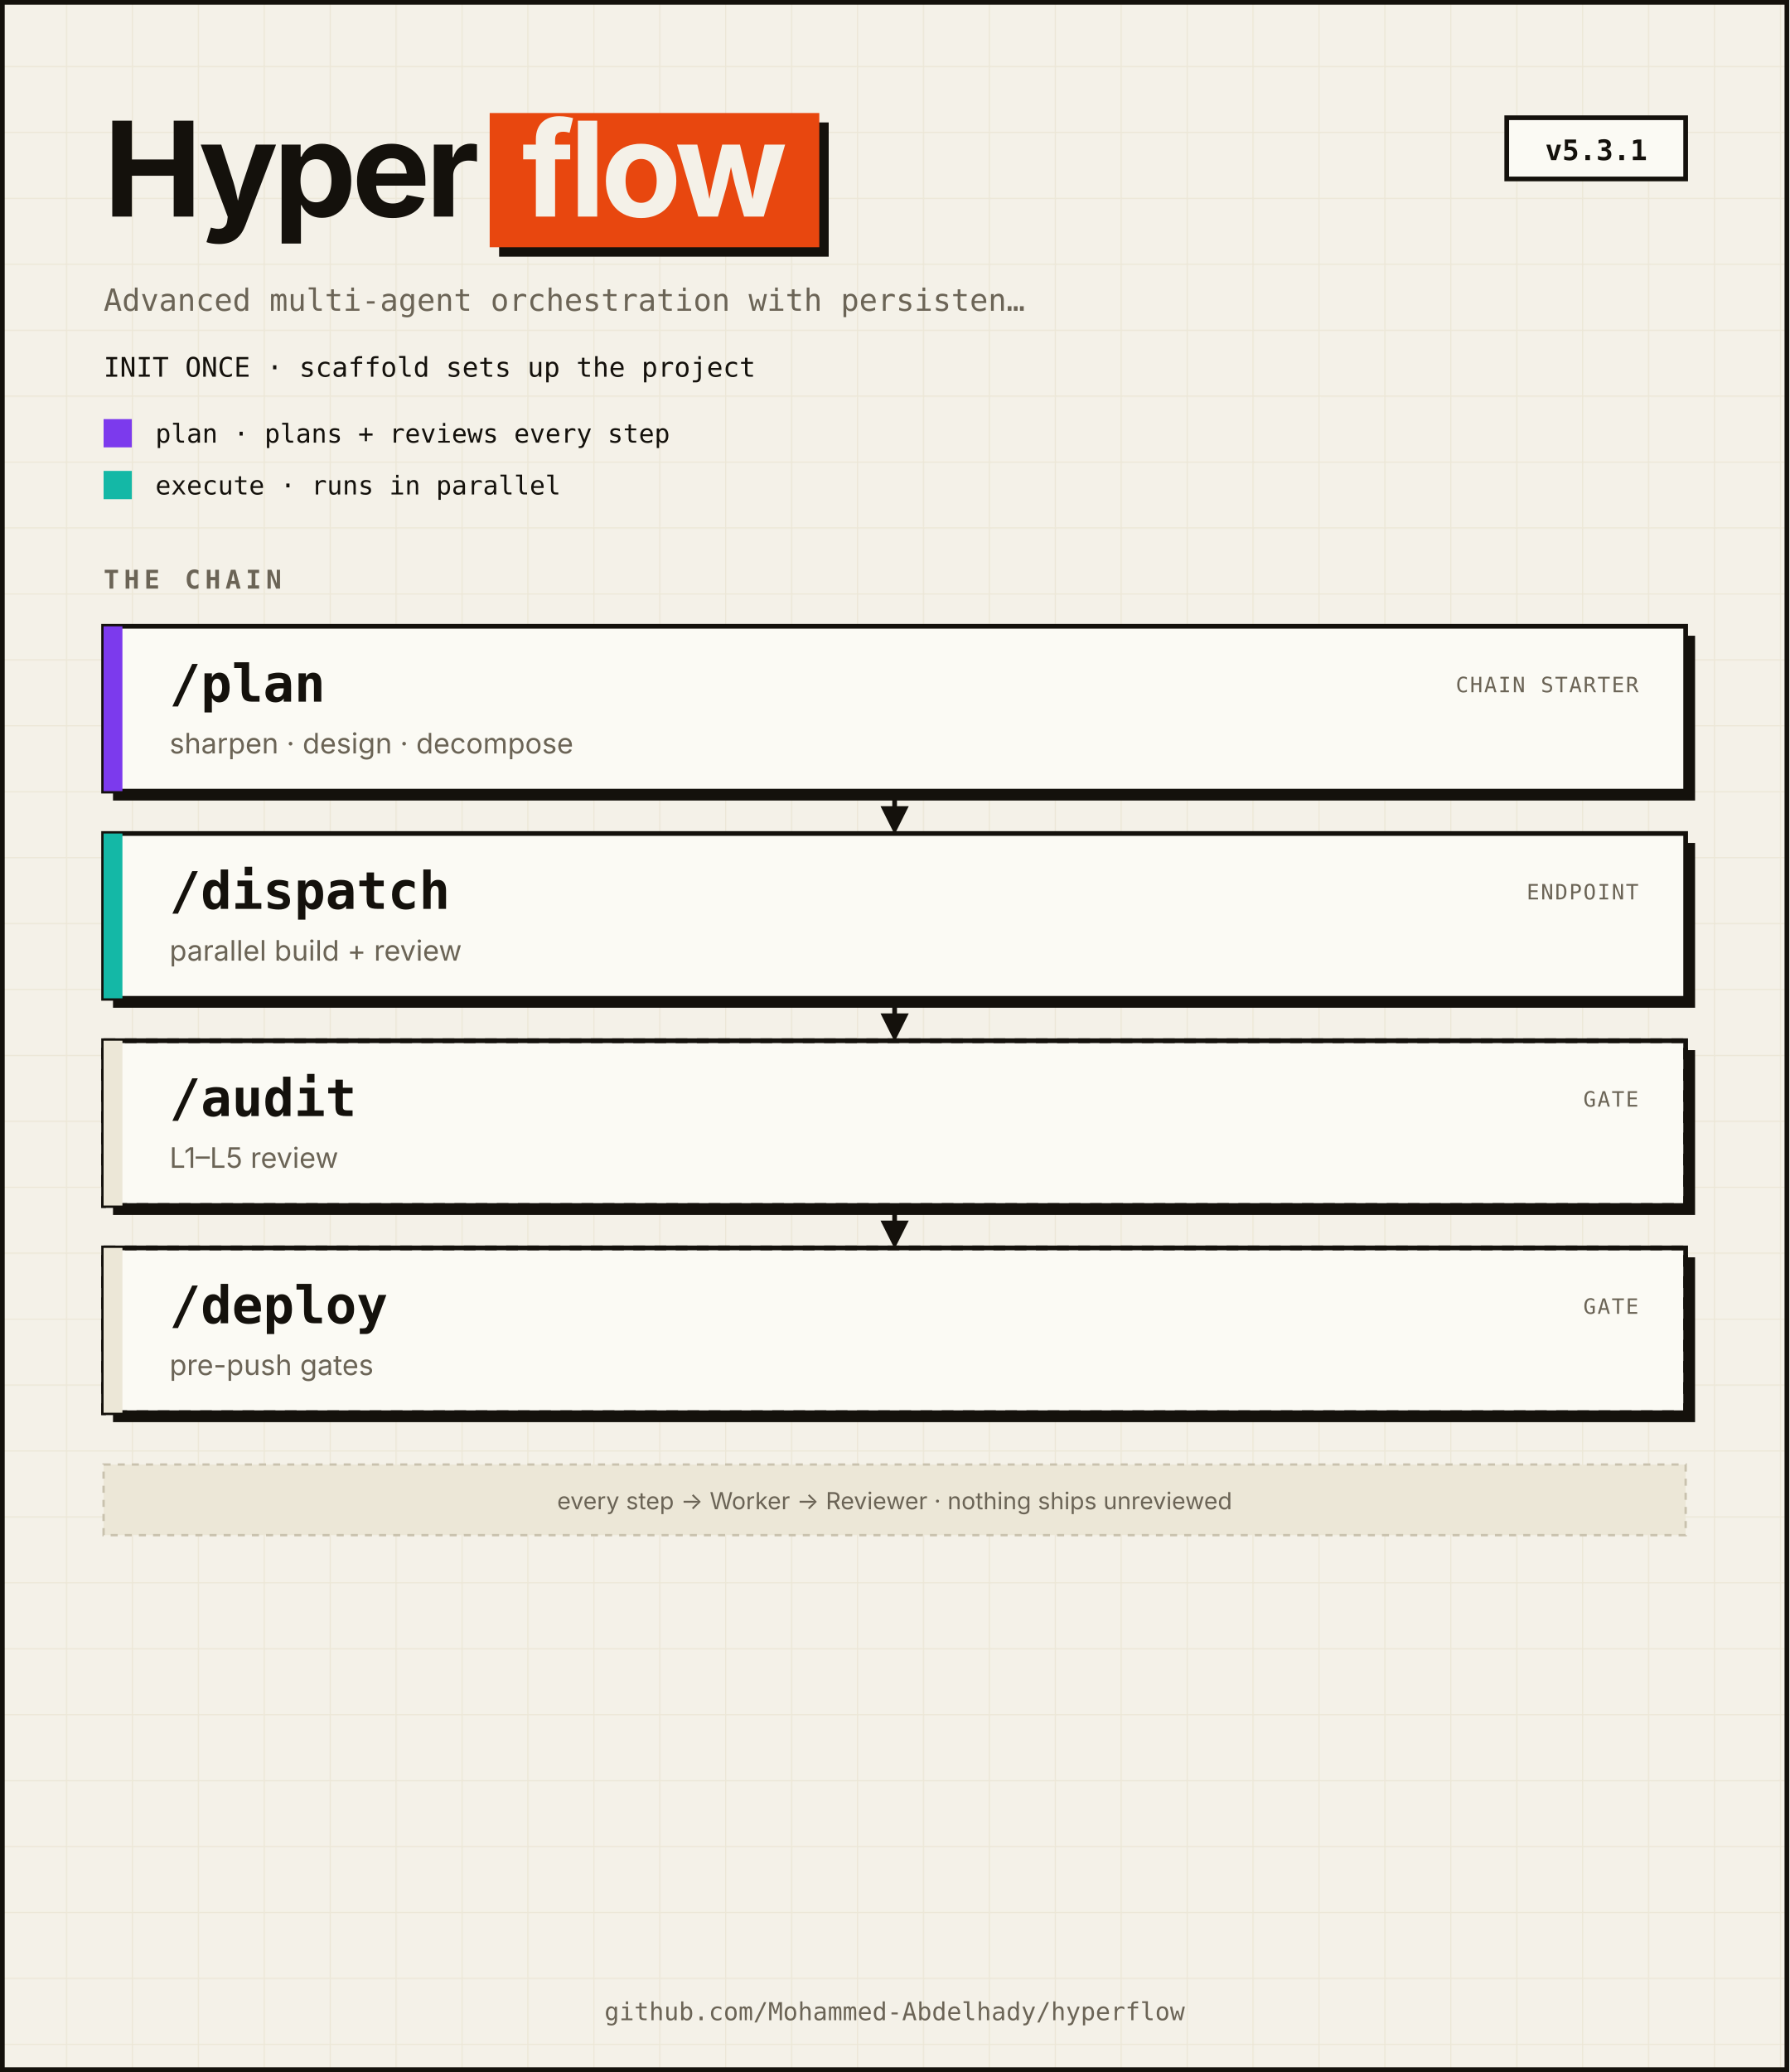
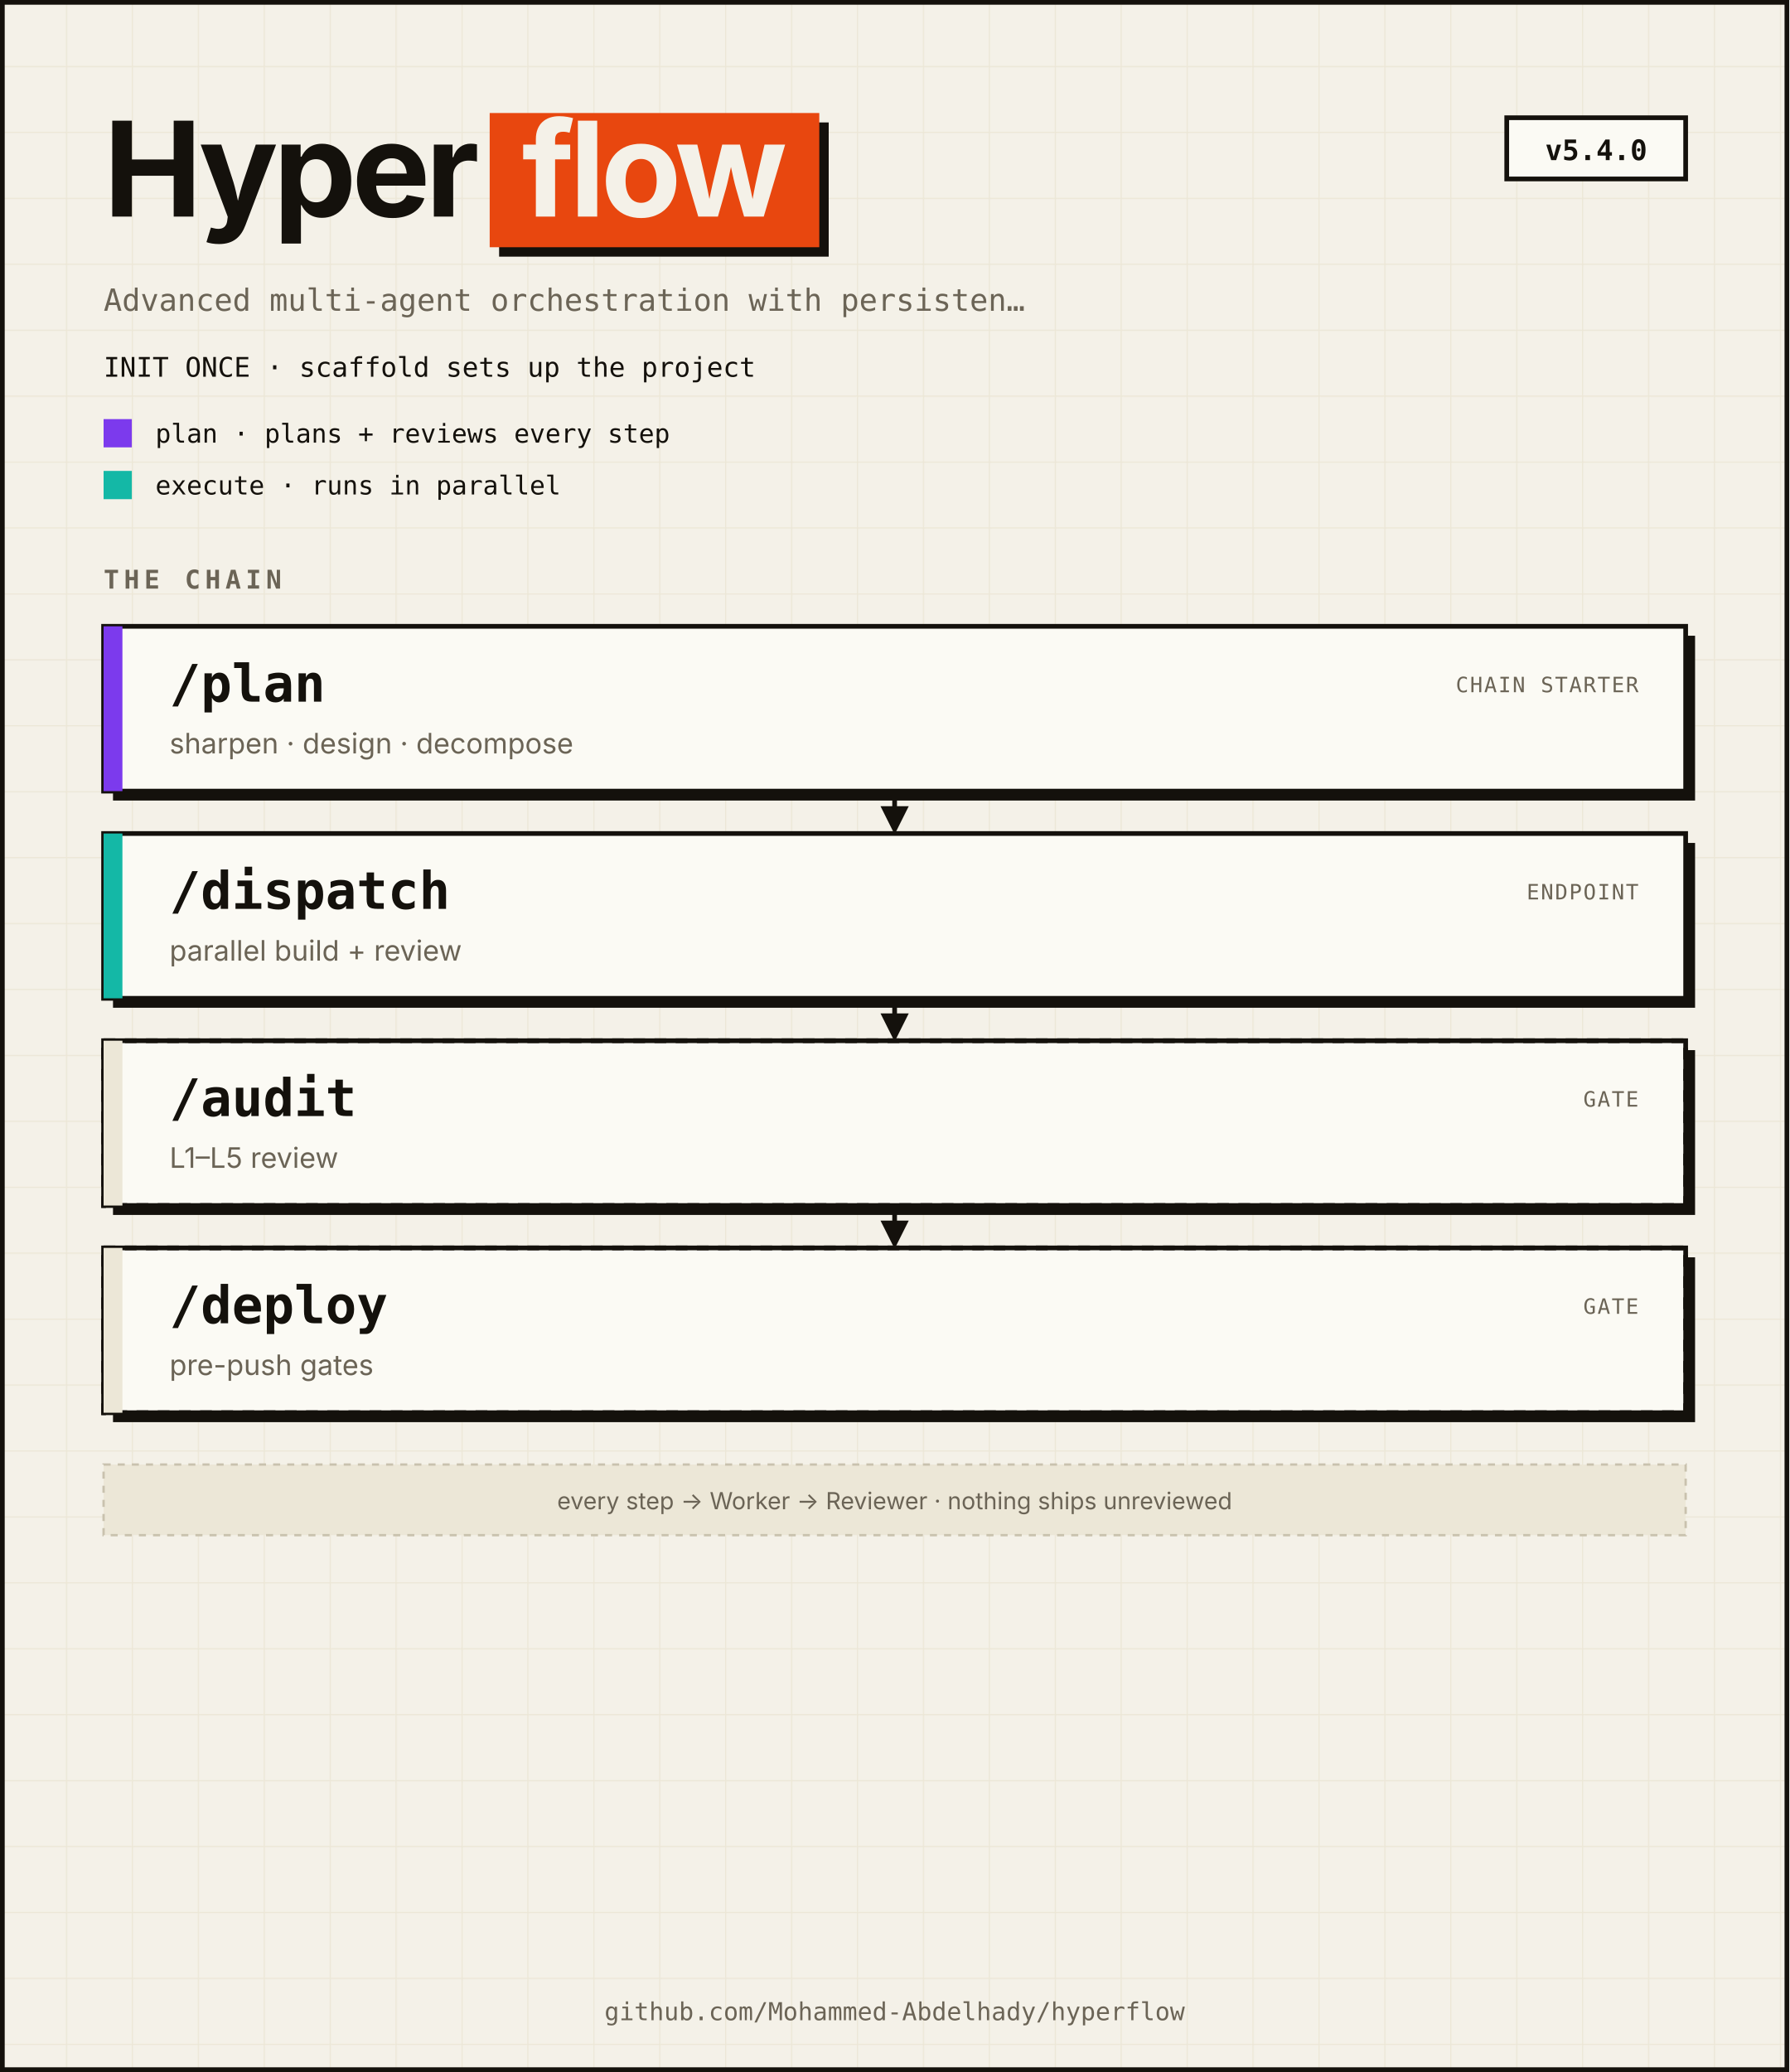
<svg xmlns="http://www.w3.org/2000/svg" viewBox="0 0 760 880" width="760" height="880" role="img" aria-labelledby="t d" font-family="'Space Grotesk', ui-sans-serif, -apple-system, BlinkMacSystemFont, system-ui, sans-serif">
  <defs>
    <pattern id="grid" width="28" height="28" patternUnits="userSpaceOnUse">
      <path d="M28 0 L0 0 0 28" fill="none" stroke="#ECE7D7" stroke-width="1" />
    </pattern>
    <marker id="arr" viewBox="0 0 10 10" refX="8" refY="5" markerWidth="6" markerHeight="6" orient="auto">
      <path d="M0,0 L10,5 L0,10 Z" fill="#14110C" />
    </marker>
  </defs>
  <rect x="0" y="0" width="760" height="880" fill="#F4F1E8" />
  <rect x="0" y="0" width="760" height="880" fill="url(#grid)" />
  <rect x="1" y="1" width="758" height="878" fill="none" stroke="#14110C" stroke-width="2" />
  <text x="44" y="92" fill="#14110C" font-size="56" font-weight="700" text-anchor="start" letter-spacing="-2">Hyper</text>
  <rect x="212" y="52" width="140" height="57" fill="#14110C" />
  <rect x="208" y="48" width="140" height="57" fill="#E8470F" />
  <text x="278.0" y="92" fill="#F4F1E8" font-size="56" font-weight="700" text-anchor="middle" letter-spacing="-2">flow</text>
  <rect x="640" y="50" width="76" height="26" fill="#FBFAF4" stroke="#14110C" stroke-width="2" />
-   <text x="678.0" y="68" fill="#14110C" font-size="12" font-weight="700" text-anchor="middle" font-family="'JetBrains Mono', ui-monospace, SFMono-Regular, Menlo, monospace">v5.3.1</text>
+   <text x="678.0" y="68" fill="#14110C" font-size="12" font-weight="700" text-anchor="middle" font-family="'JetBrains Mono', ui-monospace, SFMono-Regular, Menlo, monospace">v5.4.0</text>
  <text x="44" y="132" fill="#6B6456" font-size="13" font-weight="400" text-anchor="start" font-family="'JetBrains Mono', ui-monospace, SFMono-Regular, Menlo, monospace">Advanced multi-agent orchestration with persisten…</text>
  <text x="44" y="160" fill="#14110C" font-size="11.5" font-weight="400" text-anchor="start" font-family="'JetBrains Mono', ui-monospace, SFMono-Regular, Menlo, monospace">INIT ONCE · scaffold sets up the project</text>
  <rect x="44" y="178" width="12" height="12" fill="#7C3AED" />
  <text x="66" y="188" fill="#14110C" font-size="11" font-weight="400" text-anchor="start" font-family="'JetBrains Mono', ui-monospace, SFMono-Regular, Menlo, monospace">plan · plans + reviews every step</text>
  <rect x="44" y="200" width="12" height="12" fill="#14B8A6" />
  <text x="66" y="210" fill="#14110C" font-size="11" font-weight="400" text-anchor="start" font-family="'JetBrains Mono', ui-monospace, SFMono-Regular, Menlo, monospace">execute · runs in parallel</text>
  <text x="44" y="250" fill="#6B6456" font-size="11" font-weight="700" text-anchor="start" font-family="'JetBrains Mono', ui-monospace, SFMono-Regular, Menlo, monospace" letter-spacing="2">THE CHAIN</text>
  <rect x="48" y="270" width="672" height="70" fill="#14110C" />
  <rect x="44" y="266" width="672" height="70" fill="#FBFAF4" stroke="#14110C" stroke-width="2" />
  <rect x="44" y="266" width="8" height="70" fill="#7C3AED" />
  <text x="72" y="298" fill="#14110C" font-size="22" font-weight="700" text-anchor="start" font-family="'JetBrains Mono', ui-monospace, SFMono-Regular, Menlo, monospace">/plan</text>
  <text x="72" y="320" fill="#6B6456" font-size="12" font-weight="400" text-anchor="start">sharpen · design · decompose</text>
  <text x="696" y="294" fill="#6B6456" font-size="9" font-weight="400" text-anchor="end" font-family="'JetBrains Mono', ui-monospace, SFMono-Regular, Menlo, monospace" letter-spacing="0.6">CHAIN STARTER</text>
  <line x1="380.0" y1="338" x2="380.0" y2="352" stroke="#14110C" stroke-width="2" marker-end="url(#arr)" />
  <rect x="48" y="358" width="672" height="70" fill="#14110C" />
  <rect x="44" y="354" width="672" height="70" fill="#FBFAF4" stroke="#14110C" stroke-width="2" />
  <rect x="44" y="354" width="8" height="70" fill="#14B8A6" />
  <text x="72" y="386" fill="#14110C" font-size="22" font-weight="700" text-anchor="start" font-family="'JetBrains Mono', ui-monospace, SFMono-Regular, Menlo, monospace">/dispatch</text>
  <text x="72" y="408" fill="#6B6456" font-size="12" font-weight="400" text-anchor="start">parallel build + review</text>
  <text x="696" y="382" fill="#6B6456" font-size="9" font-weight="400" text-anchor="end" font-family="'JetBrains Mono', ui-monospace, SFMono-Regular, Menlo, monospace" letter-spacing="0.6">ENDPOINT</text>
  <line x1="380.0" y1="426" x2="380.0" y2="440" stroke="#14110C" stroke-width="2" marker-end="url(#arr)" />
  <rect x="48" y="446" width="672" height="70" fill="#14110C" />
  <rect x="44" y="442" width="672" height="70" fill="#FBFAF4" stroke="#14110C" stroke-width="2" />
  <rect x="44" y="442" width="672" height="70" fill="none" stroke="#14110C" stroke-width="2" stroke-dasharray="5 4" />
  <rect x="44" y="442" width="8" height="70" fill="#ECE7D7" />
  <text x="72" y="474" fill="#14110C" font-size="22" font-weight="700" text-anchor="start" font-family="'JetBrains Mono', ui-monospace, SFMono-Regular, Menlo, monospace">/audit</text>
  <text x="72" y="496" fill="#6B6456" font-size="12" font-weight="400" text-anchor="start">L1–L5 review</text>
  <text x="696" y="470" fill="#6B6456" font-size="9" font-weight="400" text-anchor="end" font-family="'JetBrains Mono', ui-monospace, SFMono-Regular, Menlo, monospace" letter-spacing="0.6">GATE</text>
  <line x1="380.0" y1="514" x2="380.0" y2="528" stroke="#14110C" stroke-width="2" marker-end="url(#arr)" />
  <rect x="48" y="534" width="672" height="70" fill="#14110C" />
  <rect x="44" y="530" width="672" height="70" fill="#FBFAF4" stroke="#14110C" stroke-width="2" />
  <rect x="44" y="530" width="672" height="70" fill="none" stroke="#14110C" stroke-width="2" stroke-dasharray="5 4" />
  <rect x="44" y="530" width="8" height="70" fill="#ECE7D7" />
  <text x="72" y="562" fill="#14110C" font-size="22" font-weight="700" text-anchor="start" font-family="'JetBrains Mono', ui-monospace, SFMono-Regular, Menlo, monospace">/deploy</text>
  <text x="72" y="584" fill="#6B6456" font-size="12" font-weight="400" text-anchor="start">pre-push gates</text>
  <text x="696" y="558" fill="#6B6456" font-size="9" font-weight="400" text-anchor="end" font-family="'JetBrains Mono', ui-monospace, SFMono-Regular, Menlo, monospace" letter-spacing="0.6">GATE</text>
  <rect x="44" y="622" width="672" height="30" fill="#ECE7D7" stroke="#C9C2AE" stroke-width="1" stroke-dasharray="3 3" />
  <text x="380.0" y="641" fill="#6B6456" font-size="10" font-weight="400" text-anchor="middle">every step → Worker → Reviewer · nothing ships unreviewed</text>
  <text x="380.0" y="858" fill="#6B6456" font-size="10.5" font-weight="400" text-anchor="middle" font-family="'JetBrains Mono', ui-monospace, SFMono-Regular, Menlo, monospace">github.com/Mohammed-Abdelhady/hyperflow</text>
</svg>
